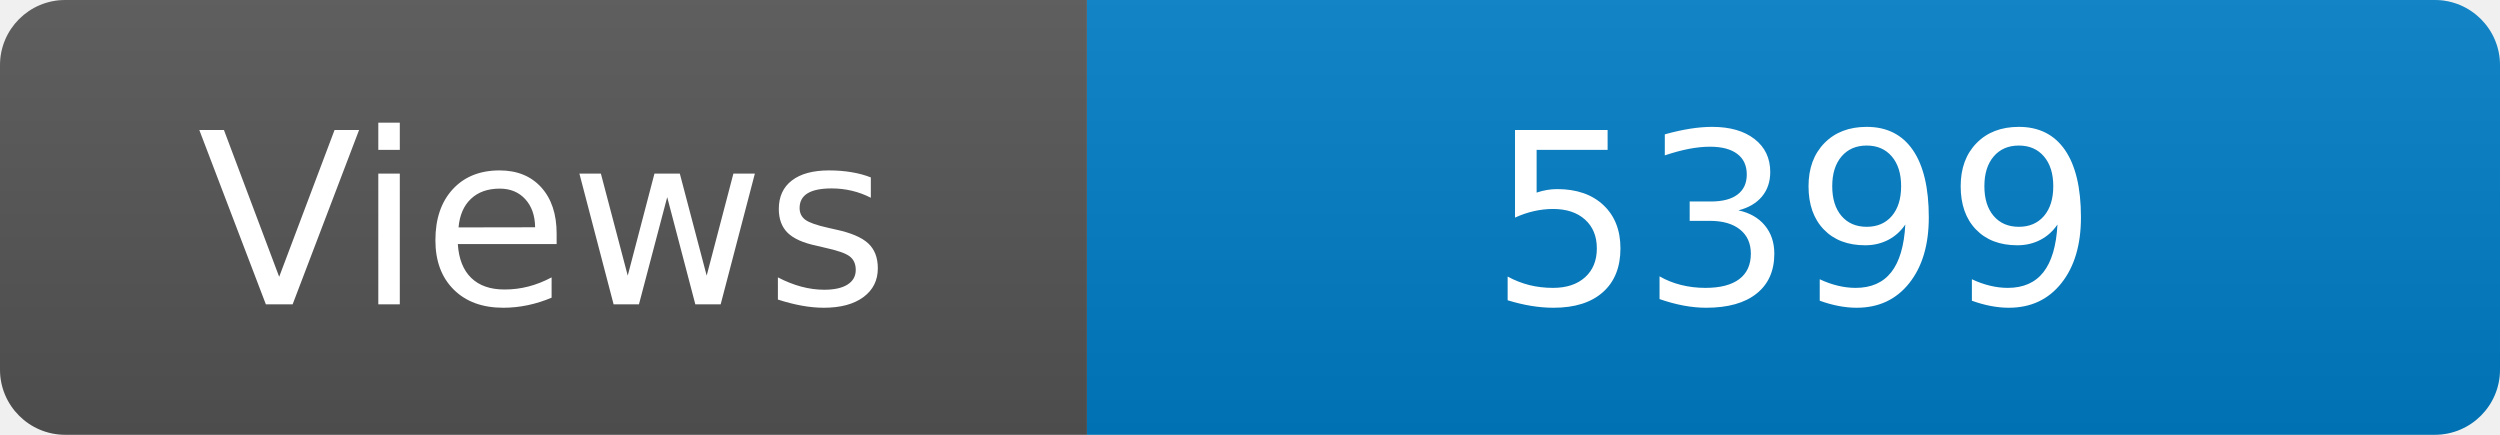
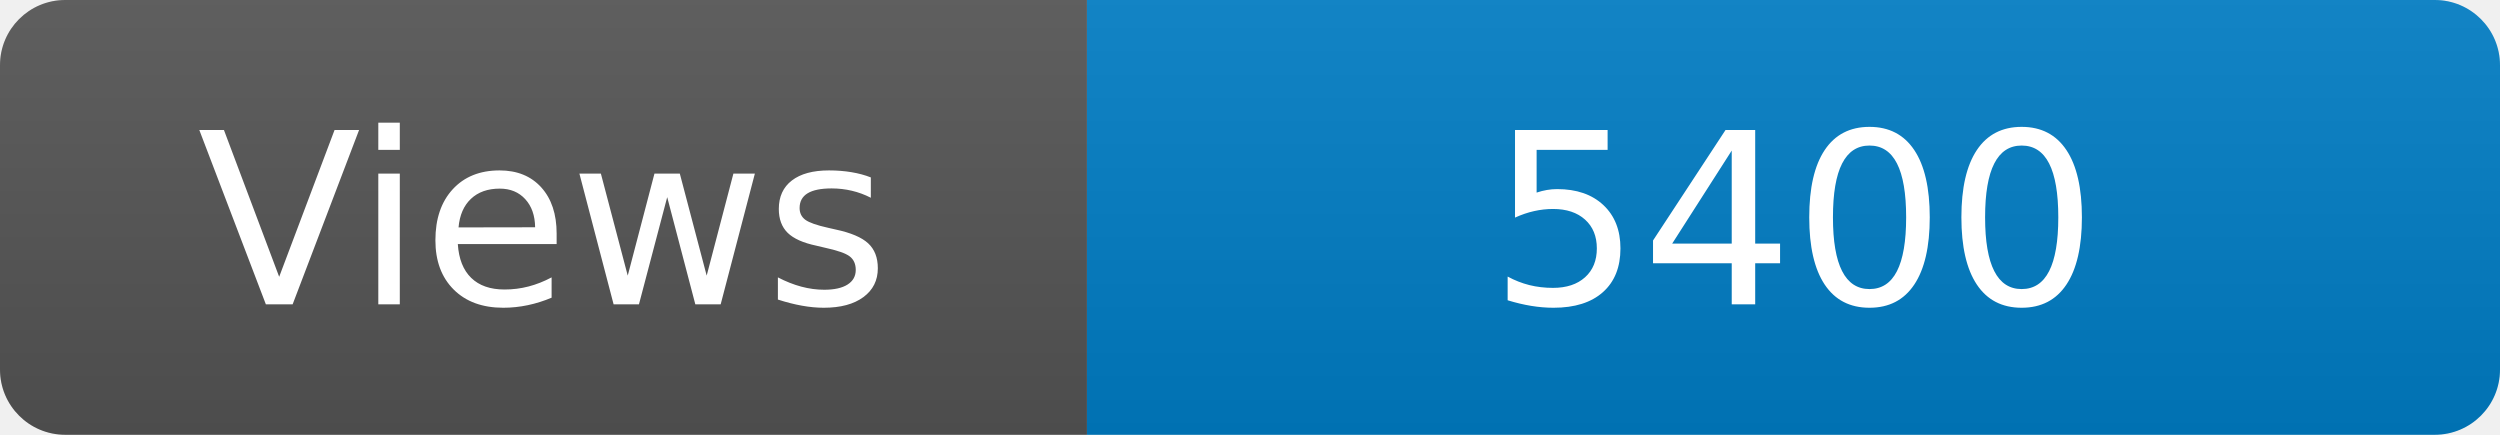
<svg xmlns="http://www.w3.org/2000/svg" width="115" height="20" role="img" aria-label="Maintained?: yes">
  <linearGradient id="s" x2="0" y2="100%">
    <stop offset="0" stop-color="#bbb" stop-opacity=".1" />
    <stop offset="1" stop-opacity=".1" />
  </linearGradient>
  <clipPath id="r">
    <rect width="115" height="20" rx="3" fill="#fff" />
  </clipPath>
  <g clip-path="url(#r)">
    <rect width="50" height="20" fill="#555" />
    <rect x="50" width="160" height="20" fill="#007ec6" />
    <rect width="115" height="20" fill="url(#s)" />
  </g>
  <g fill="#fff" text-anchor="middle" font-family="Verdana,Geneva,DejaVu Sans,sans-serif" font-size="110">
    <text x="250" y="140" transform="scale(.1)" fill="#fff">Views</text>
-     <text x="825" y="140" transform="scale(.1)" fill="#fff">5399</text>
+     <text x="825" y="140" transform="scale(.1)" fill="#fff">5400</text>
  </g>
</svg>
